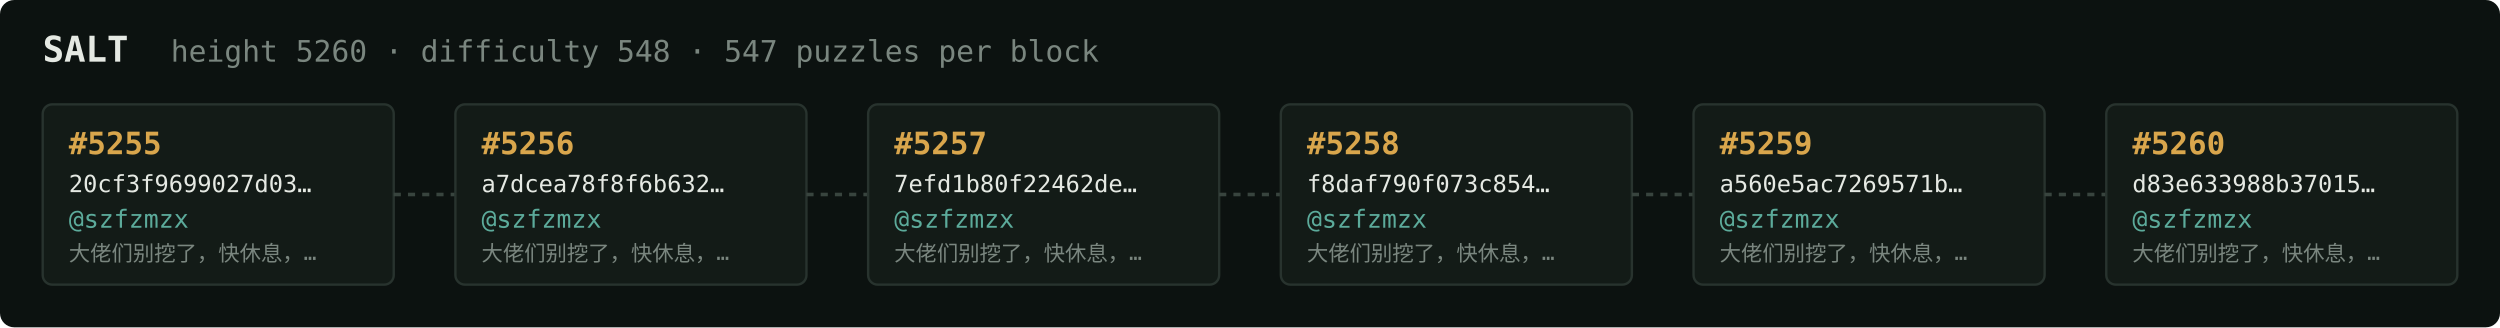
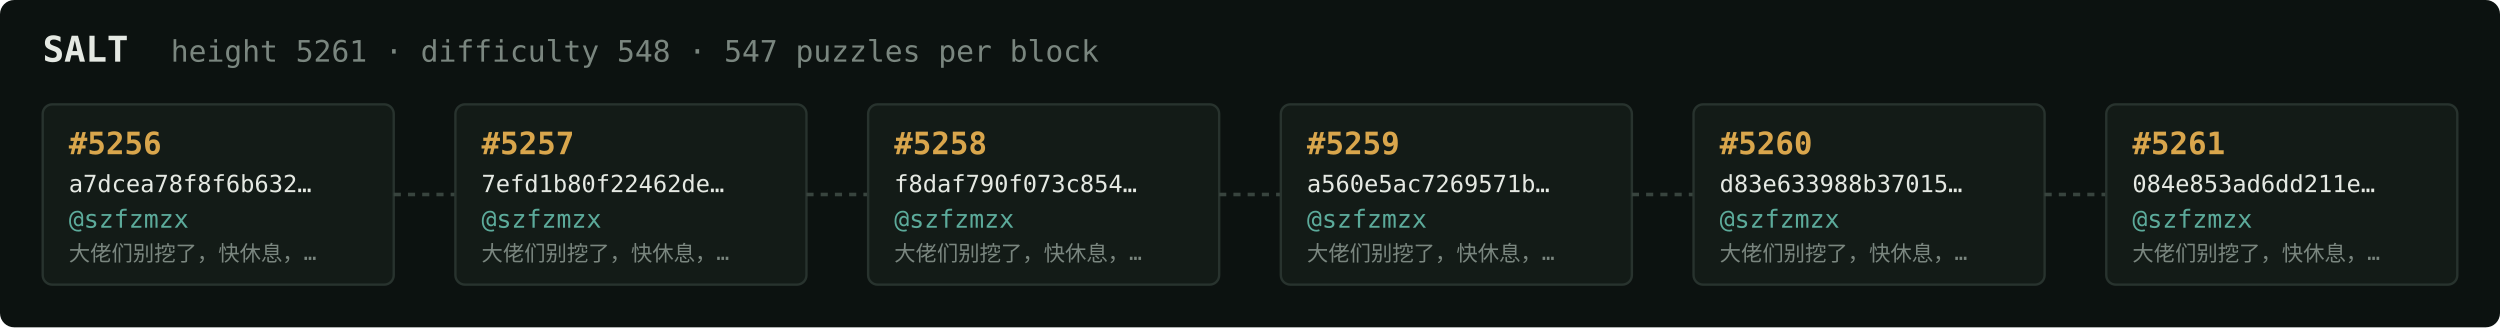
<svg xmlns="http://www.w3.org/2000/svg" width="1054" height="138" viewBox="0 0 1054 138" font-family="ui-monospace,SFMono-Regular,Menlo,monospace">
  <rect fill="#0c1210" width="1054" height="138" rx="6" />
  <text x="18" y="26" fill="#e5e9e3" font-size="15" font-weight="700">SALT</text>
-   <text x="72" y="26" fill="#7a867f" font-size="12.5">height 5260 · difficulty 548 · 547 puzzles per block</text>
+   <text x="72" y="26" fill="#7a867f" font-size="12.5">height 5261 · difficulty 548 · 547 puzzles per block</text>
  <rect x="18" y="44" width="148" height="76" rx="4" fill="#131b17" stroke="#28332e" stroke-width="1" />
-   <text x="29" y="65" fill="#d9a64c" font-size="13" font-weight="700">#5255</text>
-   <text x="29" y="81" fill="#e5e9e3" font-size="10">20cf3f9699027d03…</text>
+   <text x="29" y="65" fill="#d9a64c" font-size="13" font-weight="700">#5256</text>
+   <text x="29" y="81" fill="#e5e9e3" font-size="10">a7dcea78f8f6b632…</text>
  <text x="29" y="96" fill="#5cab9b" font-size="10.5">@szfzmzx</text>
  <text x="29" y="110" fill="#7a867f" font-size="9">大佬们别挖了，快休息，…</text>
  <line x1="166" y1="82.0" x2="192" y2="82.0" stroke="#38443e" stroke-width="1.5" stroke-dasharray="3 3" />
  <rect x="192" y="44" width="148" height="76" rx="4" fill="#131b17" stroke="#28332e" stroke-width="1" />
-   <text x="203" y="65" fill="#d9a64c" font-size="13" font-weight="700">#5256</text>
-   <text x="203" y="81" fill="#e5e9e3" font-size="10">a7dcea78f8f6b632…</text>
+   <text x="203" y="65" fill="#d9a64c" font-size="13" font-weight="700">#5257</text>
+   <text x="203" y="81" fill="#e5e9e3" font-size="10">7efd1b80f22462de…</text>
  <text x="203" y="96" fill="#5cab9b" font-size="10.5">@szfzmzx</text>
  <text x="203" y="110" fill="#7a867f" font-size="9">大佬们别挖了，快休息，…</text>
  <line x1="340" y1="82.0" x2="366" y2="82.0" stroke="#38443e" stroke-width="1.5" stroke-dasharray="3 3" />
  <rect x="366" y="44" width="148" height="76" rx="4" fill="#131b17" stroke="#28332e" stroke-width="1" />
-   <text x="377" y="65" fill="#d9a64c" font-size="13" font-weight="700">#5257</text>
-   <text x="377" y="81" fill="#e5e9e3" font-size="10">7efd1b80f22462de…</text>
+   <text x="377" y="65" fill="#d9a64c" font-size="13" font-weight="700">#5258</text>
+   <text x="377" y="81" fill="#e5e9e3" font-size="10">f8daf790f073c854…</text>
  <text x="377" y="96" fill="#5cab9b" font-size="10.5">@szfzmzx</text>
  <text x="377" y="110" fill="#7a867f" font-size="9">大佬们别挖了，快休息，…</text>
  <line x1="514" y1="82.0" x2="540" y2="82.0" stroke="#38443e" stroke-width="1.5" stroke-dasharray="3 3" />
  <rect x="540" y="44" width="148" height="76" rx="4" fill="#131b17" stroke="#28332e" stroke-width="1" />
-   <text x="551" y="65" fill="#d9a64c" font-size="13" font-weight="700">#5258</text>
-   <text x="551" y="81" fill="#e5e9e3" font-size="10">f8daf790f073c854…</text>
+   <text x="551" y="65" fill="#d9a64c" font-size="13" font-weight="700">#5259</text>
+   <text x="551" y="81" fill="#e5e9e3" font-size="10">a560e5ac7269571b…</text>
  <text x="551" y="96" fill="#5cab9b" font-size="10.5">@szfzmzx</text>
  <text x="551" y="110" fill="#7a867f" font-size="9">大佬们别挖了，快休息，…</text>
  <line x1="688" y1="82.0" x2="714" y2="82.0" stroke="#38443e" stroke-width="1.5" stroke-dasharray="3 3" />
  <rect x="714" y="44" width="148" height="76" rx="4" fill="#131b17" stroke="#28332e" stroke-width="1" />
-   <text x="725" y="65" fill="#d9a64c" font-size="13" font-weight="700">#5259</text>
-   <text x="725" y="81" fill="#e5e9e3" font-size="10">a560e5ac7269571b…</text>
+   <text x="725" y="65" fill="#d9a64c" font-size="13" font-weight="700">#5260</text>
+   <text x="725" y="81" fill="#e5e9e3" font-size="10">d83e633988b37015…</text>
  <text x="725" y="96" fill="#5cab9b" font-size="10.5">@szfzmzx</text>
  <text x="725" y="110" fill="#7a867f" font-size="9">大佬们别挖了，快休息，…</text>
  <line x1="862" y1="82.0" x2="888" y2="82.0" stroke="#38443e" stroke-width="1.5" stroke-dasharray="3 3" />
  <rect x="888" y="44" width="148" height="76" rx="4" fill="#131b17" stroke="#28332e" stroke-width="1" />
-   <text x="899" y="65" fill="#d9a64c" font-size="13" font-weight="700">#5260</text>
-   <text x="899" y="81" fill="#e5e9e3" font-size="10">d83e633988b37015…</text>
+   <text x="899" y="65" fill="#d9a64c" font-size="13" font-weight="700">#5261</text>
+   <text x="899" y="81" fill="#e5e9e3" font-size="10">084e853ad6dd211e…</text>
  <text x="899" y="96" fill="#5cab9b" font-size="10.5">@szfzmzx</text>
  <text x="899" y="110" fill="#7a867f" font-size="9">大佬们别挖了，快休息，…</text>
</svg>
